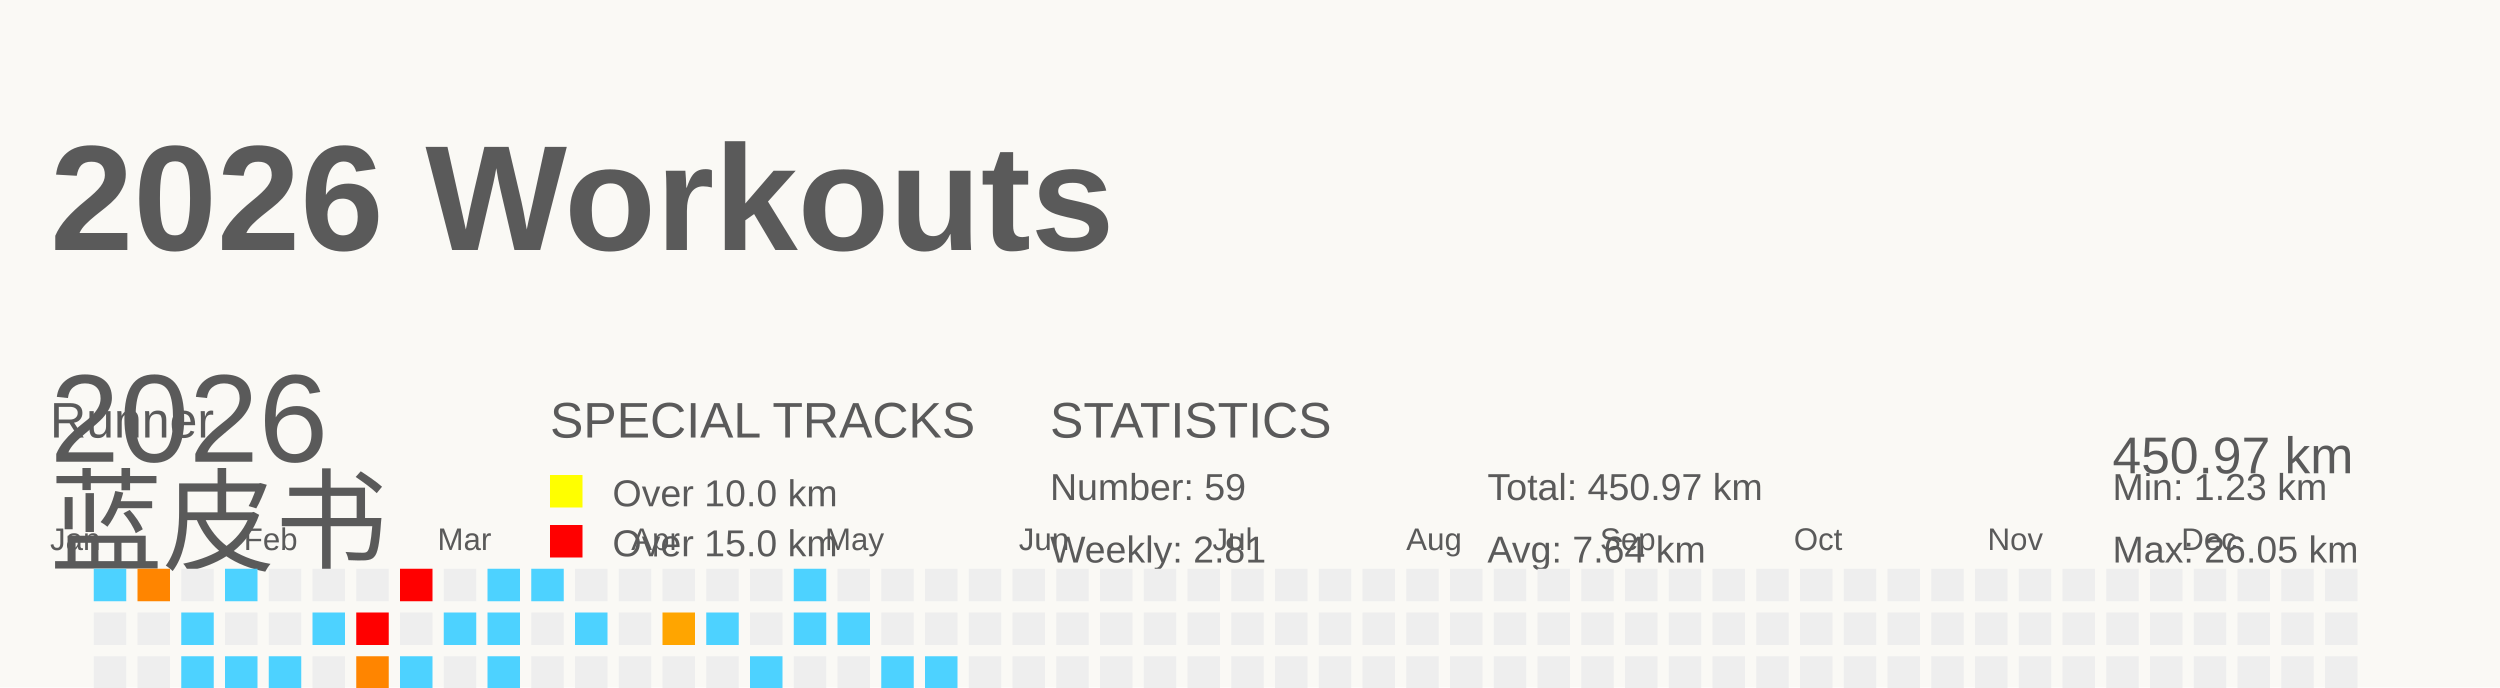
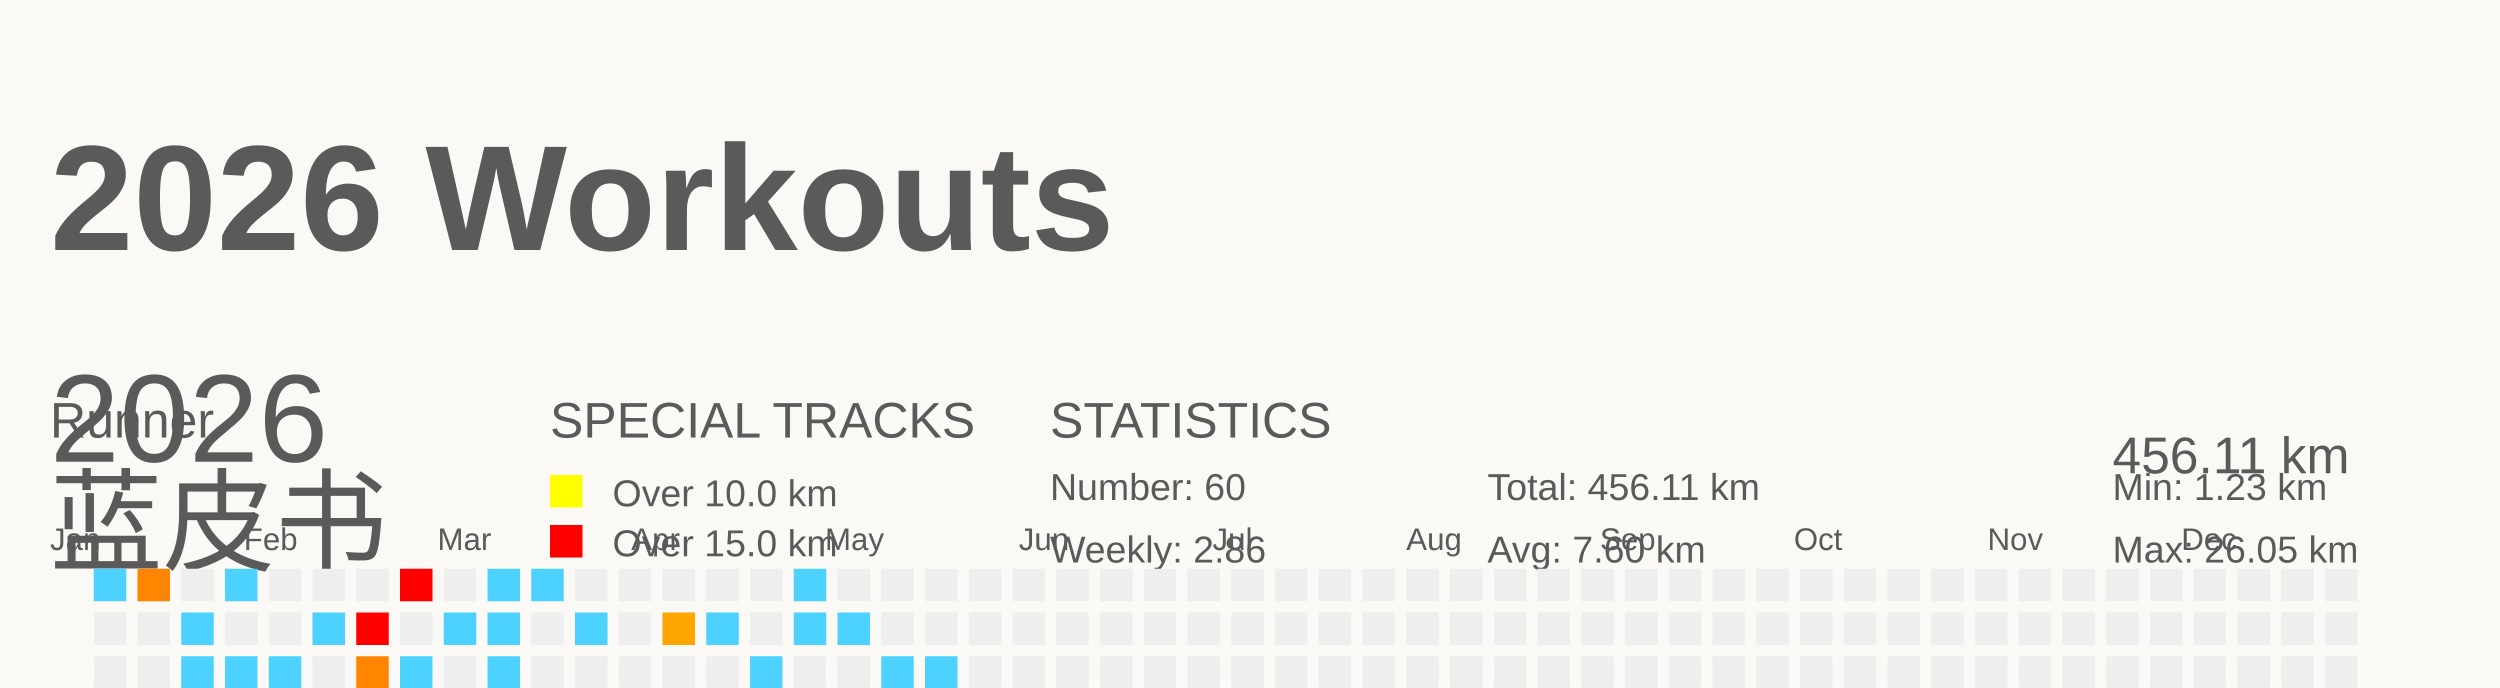
<svg xmlns="http://www.w3.org/2000/svg" baseProfile="full" height="55" version="1.1" viewBox="0 0 200 55" width="200">
  <defs />
  <rect fill="#FAF9F5" height="55" width="200" x="0" y="0" />
  <g id="tracks" />
  <text fill="#5A5A5A" style="font-size:12px; font-family:Arial; font-weight:bold;" x="4" y="20">2026 Workouts</text>
  <text fill="#5A5A5A" style="font-size:4px; font-family:Arial" x="4" y="35">Runner</text>
  <text fill="#5A5A5A" style="font-size:9px; font-family:Arial" x="4" y="45">蓝皮书</text>
  <text fill="#5A5A5A" style="font-size:4px; font-family:Arial" x="44" y="35">SPECIAL TRACKS</text>
  <rect fill="yellow" height="2.6" width="2.6" x="44" y="38" />
  <text fill="#5A5A5A" style="font-size:3px; font-family:Arial" x="49" y="40.5">Over 10.0 km</text>
  <rect fill="red" height="2.6" width="2.6" x="44" y="42" />
  <text fill="#5A5A5A" style="font-size:3px; font-family:Arial" x="49" y="44.5">Over 15.0 km</text>
  <text fill="#5A5A5A" style="font-size:4px; font-family:Arial" x="84" y="35">STATISTICS</text>
-   <text fill="#5A5A5A" style="font-size:3px; font-family:Arial" x="84" y="40">Number: 59</text>
-   <text fill="#5A5A5A" style="font-size:3px; font-family:Arial" x="84" y="45">Weekly: 2.81</text>
-   <text fill="#5A5A5A" style="font-size:3px; font-family:Arial" x="119" y="40">Total: 450.97 km</text>
-   <text fill="#5A5A5A" style="font-size:3px; font-family:Arial" x="119" y="45">Avg: 7.64 km</text>
+   <text fill="#5A5A5A" style="font-size:3px; font-family:Arial" x="84" y="40">Number: 60</text>
+   <text fill="#5A5A5A" style="font-size:3px; font-family:Arial" x="84" y="45">Weekly: 2.86</text>
+   <text fill="#5A5A5A" style="font-size:3px; font-family:Arial" x="119" y="40">Total: 456.11 km</text>
+   <text fill="#5A5A5A" style="font-size:3px; font-family:Arial" x="119" y="45">Avg: 7.60 km</text>
  <text fill="#5A5A5A" style="font-size:3px; font-family:Arial" x="169" y="40">Min: 1.23 km</text>
  <text fill="#5A5A5A" style="font-size:3px; font-family:Arial" x="169" y="45">Max: 26.05 km</text>
  <text dominant-baseline="hanging" fill="#5A5A5A" style="font-size:10.0px; font-family:Arial;" x="4" y="30">2026</text>
-   <text dominant-baseline="hanging" fill="#5A5A5A" style="font-size:4.125px; font-family:Arial;" x="169" y="35">450.97 km</text>
+   <text dominant-baseline="hanging" fill="#5A5A5A" style="font-size:4.125px; font-family:Arial;" x="169" y="35">456.11 km</text>
  <text fill="#5A5A5A" style="font-size:2.5px; font-family:Arial" x="4.0" y="44">Jan</text>
  <text fill="#5A5A5A" style="font-size:2.5px; font-family:Arial" x="19.5" y="44">Feb</text>
  <text fill="#5A5A5A" style="font-size:2.5px; font-family:Arial" x="35.0" y="44">Mar</text>
  <text fill="#5A5A5A" style="font-size:2.5px; font-family:Arial" x="50.5" y="44">Apr</text>
  <text fill="#5A5A5A" style="font-size:2.5px; font-family:Arial" x="66.0" y="44">May</text>
  <text fill="#5A5A5A" style="font-size:2.5px; font-family:Arial" x="81.5" y="44">Jun</text>
  <text fill="#5A5A5A" style="font-size:2.5px; font-family:Arial" x="97.0" y="44">Jul</text>
  <text fill="#5A5A5A" style="font-size:2.5px; font-family:Arial" x="112.5" y="44">Aug</text>
  <text fill="#5A5A5A" style="font-size:2.5px; font-family:Arial" x="128.0" y="44">Sep</text>
  <text fill="#5A5A5A" style="font-size:2.5px; font-family:Arial" x="143.5" y="44">Oct</text>
  <text fill="#5A5A5A" style="font-size:2.5px; font-family:Arial" x="159.0" y="44">Nov</text>
  <text fill="#5A5A5A" style="font-size:2.5px; font-family:Arial" x="174.5" y="44">Dec</text>
  <rect fill="#4dd2ff" height="2.6" width="2.6" x="4.0" y="56.0" />
  <rect fill="#EEEEEE" height="2.6" width="2.6" x="4.0" y="59.5" />
  <rect fill="#ff7c00" height="2.6" width="2.6" x="4.0" y="63.0" />
  <rect fill="#EEEEEE" height="2.6" width="2.6" x="4.0" y="66.5" />
  <rect fill="#4dd2ff" height="2.6" width="2.6" x="7.5" y="45.5" />
  <rect fill="#EEEEEE" height="2.6" width="2.6" x="7.5" y="49.0" />
  <rect fill="#EEEEEE" height="2.6" width="2.6" x="7.5" y="52.5" />
  <rect fill="#EEEEEE" height="2.6" width="2.6" x="7.5" y="56.0" />
  <rect fill="#4dd2ff" height="2.6" width="2.6" x="7.5" y="59.5" />
  <rect fill="#EEEEEE" height="2.6" width="2.6" x="7.5" y="63.0" />
  <rect fill="#4dd2ff" height="2.6" width="2.6" x="7.5" y="66.5" />
  <rect fill="#ff8500" height="2.6" width="2.6" x="11.0" y="45.5" />
  <rect fill="#EEEEEE" height="2.6" width="2.6" x="11.0" y="49.0" />
  <rect fill="#EEEEEE" height="2.6" width="2.6" x="11.0" y="52.5" />
  <rect fill="#EEEEEE" height="2.6" width="2.6" x="11.0" y="56.0" />
  <rect fill="#EEEEEE" height="2.6" width="2.6" x="11.0" y="59.5" />
  <rect fill="#EEEEEE" height="2.6" width="2.6" x="11.0" y="63.0" />
  <rect fill="#EEEEEE" height="2.6" width="2.6" x="11.0" y="66.5" />
  <rect fill="#EEEEEE" height="2.6" width="2.6" x="14.5" y="45.5" />
  <rect fill="#4dd2ff" height="2.6" width="2.6" x="14.5" y="49.0" />
  <rect fill="#4dd2ff" height="2.6" width="2.6" x="14.5" y="52.5" />
  <rect fill="#EEEEEE" height="2.6" width="2.6" x="14.5" y="56.0" />
  <rect fill="#EEEEEE" height="2.6" width="2.6" x="14.5" y="59.5" />
  <rect fill="#EEEEEE" height="2.6" width="2.6" x="14.5" y="63.0" />
  <rect fill="#4dd2ff" height="2.6" width="2.6" x="14.5" y="66.5" />
  <rect fill="#4dd2ff" height="2.6" width="2.6" x="18.0" y="45.5" />
  <rect fill="#EEEEEE" height="2.6" width="2.6" x="18.0" y="49.0" />
  <rect fill="#4dd2ff" height="2.6" width="2.6" x="18.0" y="52.5" />
  <rect fill="#EEEEEE" height="2.6" width="2.6" x="18.0" y="56.0" />
  <rect fill="#EEEEEE" height="2.6" width="2.6" x="18.0" y="59.5" />
  <rect fill="#EEEEEE" height="2.6" width="2.6" x="18.0" y="63.0" />
  <rect fill="#EEEEEE" height="2.6" width="2.6" x="18.0" y="66.5" />
  <rect fill="#EEEEEE" height="2.6" width="2.6" x="21.5" y="45.5" />
  <rect fill="#EEEEEE" height="2.6" width="2.6" x="21.5" y="49.0" />
  <rect fill="#4dd2ff" height="2.6" width="2.6" x="21.5" y="52.5" />
  <rect fill="#EEEEEE" height="2.6" width="2.6" x="21.5" y="56.0" />
  <rect fill="#4dd2ff" height="2.6" width="2.6" x="21.5" y="59.5" />
  <rect fill="#ffa200" height="2.6" width="2.6" x="21.5" y="63.0" />
  <rect fill="#EEEEEE" height="2.6" width="2.6" x="21.5" y="66.5" />
  <rect fill="#EEEEEE" height="2.6" width="2.6" x="25.0" y="45.5" />
  <rect fill="#4dd2ff" height="2.6" width="2.6" x="25.0" y="49.0" />
  <rect fill="#EEEEEE" height="2.6" width="2.6" x="25.0" y="52.5" />
  <rect fill="#4dd2ff" height="2.6" width="2.6" x="25.0" y="56.0" />
  <rect fill="#EEEEEE" height="2.6" width="2.6" x="25.0" y="59.5" />
  <rect fill="#EEEEEE" height="2.6" width="2.6" x="25.0" y="63.0" />
  <rect fill="#4dd2ff" height="2.6" width="2.6" x="25.0" y="66.5" />
  <rect fill="#EEEEEE" height="2.6" width="2.6" x="28.5" y="45.5" />
  <rect fill="red" height="2.6" width="2.6" x="28.5" y="49.0" />
  <rect fill="#ff8500" height="2.6" width="2.6" x="28.5" y="52.5" />
  <rect fill="#EEEEEE" height="2.6" width="2.6" x="28.5" y="56.0" />
  <rect fill="#4dd2ff" height="2.6" width="2.6" x="28.5" y="59.5" />
  <rect fill="#4dd2ff" height="2.6" width="2.6" x="28.5" y="63.0" />
  <rect fill="#EEEEEE" height="2.6" width="2.6" x="28.5" y="66.5" />
  <rect fill="red" height="2.6" width="2.6" x="32.0" y="45.5" />
  <rect fill="#EEEEEE" height="2.6" width="2.6" x="32.0" y="49.0" />
  <rect fill="#4dd2ff" height="2.6" width="2.6" x="32.0" y="52.5" />
  <rect fill="#4dd2ff" height="2.6" width="2.6" x="32.0" y="56.0" />
  <rect fill="#EEEEEE" height="2.6" width="2.6" x="32.0" y="59.5" />
  <rect fill="#EEEEEE" height="2.6" width="2.6" x="32.0" y="63.0" />
  <rect fill="#EEEEEE" height="2.6" width="2.6" x="32.0" y="66.5" />
  <rect fill="#EEEEEE" height="2.6" width="2.6" x="35.5" y="45.5" />
  <rect fill="#4dd2ff" height="2.6" width="2.6" x="35.5" y="49.0" />
  <rect fill="#EEEEEE" height="2.6" width="2.6" x="35.5" y="52.5" />
  <rect fill="#4dd2ff" height="2.6" width="2.6" x="35.5" y="56.0" />
  <rect fill="#4dd2ff" height="2.6" width="2.6" x="35.5" y="59.5" />
  <rect fill="#4dd2ff" height="2.6" width="2.6" x="35.5" y="63.0" />
  <rect fill="#EEEEEE" height="2.6" width="2.6" x="35.5" y="66.5" />
  <rect fill="#4dd2ff" height="2.6" width="2.6" x="39.0" y="45.5" />
  <rect fill="#4dd2ff" height="2.6" width="2.6" x="39.0" y="49.0" />
  <rect fill="#4dd2ff" height="2.6" width="2.6" x="39.0" y="52.5" />
  <rect fill="#EEEEEE" height="2.6" width="2.6" x="39.0" y="56.0" />
  <rect fill="#4dd2ff" height="2.6" width="2.6" x="39.0" y="59.5" />
  <rect fill="#EEEEEE" height="2.6" width="2.6" x="39.0" y="63.0" />
  <rect fill="#EEEEEE" height="2.6" width="2.6" x="39.0" y="66.5" />
  <rect fill="#4dd2ff" height="2.6" width="2.6" x="42.5" y="45.5" />
  <rect fill="#EEEEEE" height="2.6" width="2.6" x="42.5" y="49.0" />
  <rect fill="#EEEEEE" height="2.6" width="2.6" x="42.5" y="52.5" />
  <rect fill="#4dd2ff" height="2.6" width="2.6" x="42.5" y="56.0" />
  <rect fill="#4dd2ff" height="2.6" width="2.6" x="42.5" y="59.5" />
  <rect fill="red" height="2.6" width="2.6" x="42.5" y="63.0" />
  <rect fill="#EEEEEE" height="2.6" width="2.6" x="42.5" y="66.5" />
  <rect fill="#EEEEEE" height="2.6" width="2.6" x="46.0" y="45.5" />
  <rect fill="#4dd2ff" height="2.6" width="2.6" x="46.0" y="49.0" />
  <rect fill="#EEEEEE" height="2.6" width="2.6" x="46.0" y="52.5" />
  <rect fill="#4dd2ff" height="2.6" width="2.6" x="46.0" y="56.0" />
  <rect fill="#EEEEEE" height="2.6" width="2.6" x="46.0" y="59.5" />
  <rect fill="#ffa400" height="2.6" width="2.6" x="46.0" y="63.0" />
  <rect fill="#EEEEEE" height="2.6" width="2.6" x="46.0" y="66.5" />
  <rect fill="#EEEEEE" height="2.6" width="2.6" x="49.5" y="45.5" />
  <rect fill="#EEEEEE" height="2.6" width="2.6" x="49.5" y="49.0" />
  <rect fill="#EEEEEE" height="2.6" width="2.6" x="49.5" y="52.5" />
  <rect fill="#4dd2ff" height="2.6" width="2.6" x="49.5" y="56.0" />
  <rect fill="#EEEEEE" height="2.6" width="2.6" x="49.5" y="59.5" />
  <rect fill="#EEEEEE" height="2.6" width="2.6" x="49.5" y="63.0" />
  <rect fill="#EEEEEE" height="2.6" width="2.6" x="49.5" y="66.5" />
  <rect fill="#EEEEEE" height="2.6" width="2.6" x="53.0" y="45.5" />
  <rect fill="#ffa500" height="2.6" width="2.6" x="53.0" y="49.0" />
  <rect fill="#EEEEEE" height="2.6" width="2.6" x="53.0" y="52.5" />
  <rect fill="#EEEEEE" height="2.6" width="2.6" x="53.0" y="56.0" />
  <rect fill="#EEEEEE" height="2.6" width="2.6" x="53.0" y="59.5" />
  <rect fill="#EEEEEE" height="2.6" width="2.6" x="53.0" y="63.0" />
  <rect fill="red" height="2.6" width="2.6" x="53.0" y="66.5" />
  <rect fill="#EEEEEE" height="2.6" width="2.6" x="56.5" y="45.5" />
  <rect fill="#4dd2ff" height="2.6" width="2.6" x="56.5" y="49.0" />
  <rect fill="#EEEEEE" height="2.6" width="2.6" x="56.5" y="52.5" />
  <rect fill="#EEEEEE" height="2.6" width="2.6" x="56.5" y="56.0" />
  <rect fill="#4dd2ff" height="2.6" width="2.6" x="56.5" y="59.5" />
  <rect fill="#EEEEEE" height="2.6" width="2.6" x="56.5" y="63.0" />
  <rect fill="red" height="2.6" width="2.6" x="56.5" y="66.5" />
  <rect fill="#EEEEEE" height="2.6" width="2.6" x="60.0" y="45.5" />
  <rect fill="#EEEEEE" height="2.6" width="2.6" x="60.0" y="49.0" />
  <rect fill="#4dd2ff" height="2.6" width="2.6" x="60.0" y="52.5" />
  <rect fill="#4dd2ff" height="2.6" width="2.6" x="60.0" y="56.0" />
  <rect fill="#EEEEEE" height="2.6" width="2.6" x="60.0" y="59.5" />
  <rect fill="#EEEEEE" height="2.6" width="2.6" x="60.0" y="63.0" />
  <rect fill="#EEEEEE" height="2.6" width="2.6" x="60.0" y="66.5" />
  <rect fill="#4dd2ff" height="2.6" width="2.6" x="63.5" y="45.5" />
  <rect fill="#4dd2ff" height="2.6" width="2.6" x="63.5" y="49.0" />
  <rect fill="#EEEEEE" height="2.6" width="2.6" x="63.5" y="52.5" />
  <rect fill="#EEEEEE" height="2.6" width="2.6" x="63.5" y="56.0" />
  <rect fill="#4dd2ff" height="2.6" width="2.6" x="63.5" y="59.5" />
  <rect fill="#EEEEEE" height="2.6" width="2.6" x="63.5" y="63.0" />
  <rect fill="#EEEEEE" height="2.6" width="2.6" x="63.5" y="66.5" />
  <rect fill="#EEEEEE" height="2.6" width="2.6" x="67.0" y="45.5" />
  <rect fill="#4dd2ff" height="2.6" width="2.6" x="67.0" y="49.0" />
  <rect fill="#EEEEEE" height="2.6" width="2.6" x="67.0" y="52.5" />
  <rect fill="#4dd2ff" height="2.6" width="2.6" x="67.0" y="56.0" />
  <rect fill="#4dd2ff" height="2.6" width="2.6" x="67.0" y="59.5" />
  <rect fill="#EEEEEE" height="2.6" width="2.6" x="67.0" y="63.0" />
  <rect fill="#EEEEEE" height="2.6" width="2.6" x="67.0" y="66.5" />
  <rect fill="#EEEEEE" height="2.6" width="2.6" x="70.5" y="45.5" />
  <rect fill="#EEEEEE" height="2.6" width="2.6" x="70.5" y="49.0" />
  <rect fill="#4dd2ff" height="2.6" width="2.6" x="70.5" y="52.5" />
  <rect fill="#4dd2ff" height="2.6" width="2.6" x="70.5" y="56.0" />
  <rect fill="#4dd2ff" height="2.6" width="2.6" x="70.5" y="59.5" />
  <rect fill="#EEEEEE" height="2.6" width="2.6" x="70.5" y="63.0" />
  <rect fill="#EEEEEE" height="2.6" width="2.6" x="70.5" y="66.5" />
  <rect fill="#EEEEEE" height="2.6" width="2.6" x="74.0" y="45.5" />
  <rect fill="#EEEEEE" height="2.6" width="2.6" x="74.0" y="49.0" />
  <rect fill="#4dd2ff" height="2.6" width="2.6" x="74.0" y="52.5" />
  <rect fill="#4dd2ff" height="2.6" width="2.6" x="74.0" y="56.0" />
  <rect fill="#4dd2ff" height="2.6" width="2.6" x="74.0" y="59.5" />
-   <rect fill="#EEEEEE" height="2.6" width="2.6" x="74.0" y="63.0" />
+   <rect fill="#4dd2ff" height="2.6" width="2.6" x="74.0" y="63.0" />
  <rect fill="#EEEEEE" height="2.6" width="2.6" x="74.0" y="66.5" />
  <rect fill="#EEEEEE" height="2.6" width="2.6" x="77.5" y="45.5" />
  <rect fill="#EEEEEE" height="2.6" width="2.6" x="77.5" y="49.0" />
  <rect fill="#EEEEEE" height="2.6" width="2.6" x="77.5" y="52.5" />
  <rect fill="#EEEEEE" height="2.6" width="2.6" x="77.5" y="56.0" />
  <rect fill="#EEEEEE" height="2.6" width="2.6" x="77.5" y="59.5" />
  <rect fill="#EEEEEE" height="2.6" width="2.6" x="77.5" y="63.0" />
  <rect fill="#EEEEEE" height="2.6" width="2.6" x="77.5" y="66.5" />
  <rect fill="#EEEEEE" height="2.6" width="2.6" x="81.0" y="45.5" />
  <rect fill="#EEEEEE" height="2.6" width="2.6" x="81.0" y="49.0" />
  <rect fill="#EEEEEE" height="2.6" width="2.6" x="81.0" y="52.5" />
  <rect fill="#EEEEEE" height="2.6" width="2.6" x="81.0" y="56.0" />
  <rect fill="#EEEEEE" height="2.6" width="2.6" x="81.0" y="59.5" />
  <rect fill="#EEEEEE" height="2.6" width="2.6" x="81.0" y="63.0" />
  <rect fill="#EEEEEE" height="2.6" width="2.6" x="81.0" y="66.5" />
  <rect fill="#EEEEEE" height="2.6" width="2.6" x="84.5" y="45.5" />
  <rect fill="#EEEEEE" height="2.6" width="2.6" x="84.5" y="49.0" />
  <rect fill="#EEEEEE" height="2.6" width="2.6" x="84.5" y="52.5" />
  <rect fill="#EEEEEE" height="2.6" width="2.6" x="84.5" y="56.0" />
  <rect fill="#EEEEEE" height="2.6" width="2.6" x="84.5" y="59.5" />
  <rect fill="#EEEEEE" height="2.6" width="2.6" x="84.5" y="63.0" />
  <rect fill="#EEEEEE" height="2.6" width="2.6" x="84.5" y="66.5" />
  <rect fill="#EEEEEE" height="2.6" width="2.6" x="88.0" y="45.5" />
  <rect fill="#EEEEEE" height="2.6" width="2.6" x="88.0" y="49.0" />
  <rect fill="#EEEEEE" height="2.6" width="2.6" x="88.0" y="52.5" />
  <rect fill="#EEEEEE" height="2.6" width="2.6" x="88.0" y="56.0" />
  <rect fill="#EEEEEE" height="2.6" width="2.6" x="88.0" y="59.5" />
  <rect fill="#EEEEEE" height="2.6" width="2.6" x="88.0" y="63.0" />
  <rect fill="#EEEEEE" height="2.6" width="2.6" x="88.0" y="66.5" />
  <rect fill="#EEEEEE" height="2.6" width="2.6" x="91.5" y="45.5" />
  <rect fill="#EEEEEE" height="2.6" width="2.6" x="91.5" y="49.0" />
  <rect fill="#EEEEEE" height="2.6" width="2.6" x="91.5" y="52.5" />
  <rect fill="#EEEEEE" height="2.6" width="2.6" x="91.5" y="56.0" />
  <rect fill="#EEEEEE" height="2.6" width="2.6" x="91.5" y="59.5" />
  <rect fill="#EEEEEE" height="2.6" width="2.6" x="91.5" y="63.0" />
  <rect fill="#EEEEEE" height="2.6" width="2.6" x="91.5" y="66.5" />
  <rect fill="#EEEEEE" height="2.6" width="2.6" x="95.0" y="45.5" />
  <rect fill="#EEEEEE" height="2.6" width="2.6" x="95.0" y="49.0" />
  <rect fill="#EEEEEE" height="2.6" width="2.6" x="95.0" y="52.5" />
  <rect fill="#EEEEEE" height="2.6" width="2.6" x="95.0" y="56.0" />
  <rect fill="#EEEEEE" height="2.6" width="2.6" x="95.0" y="59.5" />
  <rect fill="#EEEEEE" height="2.6" width="2.6" x="95.0" y="63.0" />
  <rect fill="#EEEEEE" height="2.6" width="2.6" x="95.0" y="66.5" />
  <rect fill="#EEEEEE" height="2.6" width="2.6" x="98.5" y="45.5" />
  <rect fill="#EEEEEE" height="2.6" width="2.6" x="98.5" y="49.0" />
  <rect fill="#EEEEEE" height="2.6" width="2.6" x="98.5" y="52.5" />
  <rect fill="#EEEEEE" height="2.6" width="2.6" x="98.5" y="56.0" />
  <rect fill="#EEEEEE" height="2.6" width="2.6" x="98.5" y="59.5" />
  <rect fill="#EEEEEE" height="2.6" width="2.6" x="98.5" y="63.0" />
  <rect fill="#EEEEEE" height="2.6" width="2.6" x="98.5" y="66.5" />
  <rect fill="#EEEEEE" height="2.6" width="2.6" x="102.0" y="45.5" />
  <rect fill="#EEEEEE" height="2.6" width="2.6" x="102.0" y="49.0" />
  <rect fill="#EEEEEE" height="2.6" width="2.6" x="102.0" y="52.5" />
  <rect fill="#EEEEEE" height="2.6" width="2.6" x="102.0" y="56.0" />
  <rect fill="#EEEEEE" height="2.6" width="2.6" x="102.0" y="59.5" />
  <rect fill="#EEEEEE" height="2.6" width="2.6" x="102.0" y="63.0" />
  <rect fill="#EEEEEE" height="2.6" width="2.6" x="102.0" y="66.5" />
  <rect fill="#EEEEEE" height="2.6" width="2.6" x="105.5" y="45.5" />
  <rect fill="#EEEEEE" height="2.6" width="2.6" x="105.5" y="49.0" />
  <rect fill="#EEEEEE" height="2.6" width="2.6" x="105.5" y="52.5" />
  <rect fill="#EEEEEE" height="2.6" width="2.6" x="105.5" y="56.0" />
  <rect fill="#EEEEEE" height="2.6" width="2.6" x="105.5" y="59.5" />
  <rect fill="#EEEEEE" height="2.6" width="2.6" x="105.5" y="63.0" />
  <rect fill="#EEEEEE" height="2.6" width="2.6" x="105.5" y="66.5" />
  <rect fill="#EEEEEE" height="2.6" width="2.6" x="109.0" y="45.5" />
  <rect fill="#EEEEEE" height="2.6" width="2.6" x="109.0" y="49.0" />
  <rect fill="#EEEEEE" height="2.6" width="2.6" x="109.0" y="52.5" />
  <rect fill="#EEEEEE" height="2.6" width="2.6" x="109.0" y="56.0" />
  <rect fill="#EEEEEE" height="2.6" width="2.6" x="109.0" y="59.5" />
  <rect fill="#EEEEEE" height="2.6" width="2.6" x="109.0" y="63.0" />
  <rect fill="#EEEEEE" height="2.6" width="2.6" x="109.0" y="66.5" />
  <rect fill="#EEEEEE" height="2.6" width="2.6" x="112.5" y="45.5" />
  <rect fill="#EEEEEE" height="2.6" width="2.6" x="112.5" y="49.0" />
  <rect fill="#EEEEEE" height="2.6" width="2.6" x="112.5" y="52.5" />
  <rect fill="#EEEEEE" height="2.6" width="2.6" x="112.5" y="56.0" />
  <rect fill="#EEEEEE" height="2.6" width="2.6" x="112.5" y="59.5" />
  <rect fill="#EEEEEE" height="2.6" width="2.6" x="112.5" y="63.0" />
  <rect fill="#EEEEEE" height="2.6" width="2.6" x="112.5" y="66.5" />
  <rect fill="#EEEEEE" height="2.6" width="2.6" x="116.0" y="45.5" />
  <rect fill="#EEEEEE" height="2.6" width="2.6" x="116.0" y="49.0" />
  <rect fill="#EEEEEE" height="2.6" width="2.6" x="116.0" y="52.5" />
  <rect fill="#EEEEEE" height="2.6" width="2.6" x="116.0" y="56.0" />
  <rect fill="#EEEEEE" height="2.6" width="2.6" x="116.0" y="59.5" />
  <rect fill="#EEEEEE" height="2.6" width="2.6" x="116.0" y="63.0" />
  <rect fill="#EEEEEE" height="2.6" width="2.6" x="116.0" y="66.5" />
  <rect fill="#EEEEEE" height="2.6" width="2.6" x="119.5" y="45.5" />
  <rect fill="#EEEEEE" height="2.6" width="2.6" x="119.5" y="49.0" />
  <rect fill="#EEEEEE" height="2.6" width="2.6" x="119.5" y="52.5" />
  <rect fill="#EEEEEE" height="2.6" width="2.6" x="119.5" y="56.0" />
  <rect fill="#EEEEEE" height="2.6" width="2.6" x="119.5" y="59.5" />
  <rect fill="#EEEEEE" height="2.6" width="2.6" x="119.5" y="63.0" />
  <rect fill="#EEEEEE" height="2.6" width="2.6" x="119.5" y="66.5" />
  <rect fill="#EEEEEE" height="2.6" width="2.6" x="123.0" y="45.5" />
  <rect fill="#EEEEEE" height="2.6" width="2.6" x="123.0" y="49.0" />
  <rect fill="#EEEEEE" height="2.6" width="2.6" x="123.0" y="52.5" />
  <rect fill="#EEEEEE" height="2.6" width="2.6" x="123.0" y="56.0" />
  <rect fill="#EEEEEE" height="2.6" width="2.6" x="123.0" y="59.5" />
  <rect fill="#EEEEEE" height="2.6" width="2.6" x="123.0" y="63.0" />
  <rect fill="#EEEEEE" height="2.6" width="2.6" x="123.0" y="66.5" />
  <rect fill="#EEEEEE" height="2.6" width="2.6" x="126.5" y="45.5" />
  <rect fill="#EEEEEE" height="2.6" width="2.6" x="126.5" y="49.0" />
  <rect fill="#EEEEEE" height="2.6" width="2.6" x="126.5" y="52.5" />
  <rect fill="#EEEEEE" height="2.6" width="2.6" x="126.5" y="56.0" />
  <rect fill="#EEEEEE" height="2.6" width="2.6" x="126.5" y="59.5" />
  <rect fill="#EEEEEE" height="2.6" width="2.6" x="126.5" y="63.0" />
  <rect fill="#EEEEEE" height="2.6" width="2.6" x="126.5" y="66.5" />
  <rect fill="#EEEEEE" height="2.6" width="2.6" x="130.0" y="45.5" />
  <rect fill="#EEEEEE" height="2.6" width="2.6" x="130.0" y="49.0" />
  <rect fill="#EEEEEE" height="2.6" width="2.6" x="130.0" y="52.5" />
  <rect fill="#EEEEEE" height="2.6" width="2.6" x="130.0" y="56.0" />
  <rect fill="#EEEEEE" height="2.6" width="2.6" x="130.0" y="59.5" />
  <rect fill="#EEEEEE" height="2.6" width="2.6" x="130.0" y="63.0" />
  <rect fill="#EEEEEE" height="2.6" width="2.6" x="130.0" y="66.5" />
  <rect fill="#EEEEEE" height="2.6" width="2.6" x="133.5" y="45.5" />
  <rect fill="#EEEEEE" height="2.6" width="2.6" x="133.5" y="49.0" />
  <rect fill="#EEEEEE" height="2.6" width="2.6" x="133.5" y="52.5" />
  <rect fill="#EEEEEE" height="2.6" width="2.6" x="133.5" y="56.0" />
  <rect fill="#EEEEEE" height="2.6" width="2.6" x="133.5" y="59.5" />
  <rect fill="#EEEEEE" height="2.6" width="2.6" x="133.5" y="63.0" />
  <rect fill="#EEEEEE" height="2.6" width="2.6" x="133.5" y="66.5" />
  <rect fill="#EEEEEE" height="2.6" width="2.6" x="137.0" y="45.5" />
  <rect fill="#EEEEEE" height="2.6" width="2.6" x="137.0" y="49.0" />
  <rect fill="#EEEEEE" height="2.6" width="2.6" x="137.0" y="52.5" />
  <rect fill="#EEEEEE" height="2.6" width="2.6" x="137.0" y="56.0" />
  <rect fill="#EEEEEE" height="2.6" width="2.6" x="137.0" y="59.5" />
  <rect fill="#EEEEEE" height="2.6" width="2.6" x="137.0" y="63.0" />
  <rect fill="#EEEEEE" height="2.6" width="2.6" x="137.0" y="66.5" />
  <rect fill="#EEEEEE" height="2.6" width="2.6" x="140.5" y="45.5" />
  <rect fill="#EEEEEE" height="2.6" width="2.6" x="140.5" y="49.0" />
  <rect fill="#EEEEEE" height="2.6" width="2.6" x="140.5" y="52.5" />
  <rect fill="#EEEEEE" height="2.6" width="2.6" x="140.5" y="56.0" />
  <rect fill="#EEEEEE" height="2.6" width="2.6" x="140.5" y="59.5" />
  <rect fill="#EEEEEE" height="2.6" width="2.6" x="140.5" y="63.0" />
  <rect fill="#EEEEEE" height="2.6" width="2.6" x="140.5" y="66.5" />
  <rect fill="#EEEEEE" height="2.6" width="2.6" x="144.0" y="45.5" />
  <rect fill="#EEEEEE" height="2.6" width="2.6" x="144.0" y="49.0" />
  <rect fill="#EEEEEE" height="2.6" width="2.6" x="144.0" y="52.5" />
  <rect fill="#EEEEEE" height="2.6" width="2.6" x="144.0" y="56.0" />
  <rect fill="#EEEEEE" height="2.6" width="2.6" x="144.0" y="59.5" />
  <rect fill="#EEEEEE" height="2.6" width="2.6" x="144.0" y="63.0" />
  <rect fill="#EEEEEE" height="2.6" width="2.6" x="144.0" y="66.5" />
  <rect fill="#EEEEEE" height="2.6" width="2.6" x="147.5" y="45.5" />
  <rect fill="#EEEEEE" height="2.6" width="2.6" x="147.5" y="49.0" />
  <rect fill="#EEEEEE" height="2.6" width="2.6" x="147.5" y="52.5" />
  <rect fill="#EEEEEE" height="2.6" width="2.6" x="147.5" y="56.0" />
  <rect fill="#EEEEEE" height="2.6" width="2.6" x="147.5" y="59.5" />
  <rect fill="#EEEEEE" height="2.6" width="2.6" x="147.5" y="63.0" />
  <rect fill="#EEEEEE" height="2.6" width="2.6" x="147.5" y="66.5" />
  <rect fill="#EEEEEE" height="2.6" width="2.6" x="151.0" y="45.5" />
  <rect fill="#EEEEEE" height="2.6" width="2.6" x="151.0" y="49.0" />
  <rect fill="#EEEEEE" height="2.6" width="2.6" x="151.0" y="52.5" />
  <rect fill="#EEEEEE" height="2.6" width="2.6" x="151.0" y="56.0" />
  <rect fill="#EEEEEE" height="2.6" width="2.6" x="151.0" y="59.5" />
  <rect fill="#EEEEEE" height="2.6" width="2.6" x="151.0" y="63.0" />
  <rect fill="#EEEEEE" height="2.6" width="2.6" x="151.0" y="66.5" />
  <rect fill="#EEEEEE" height="2.6" width="2.6" x="154.5" y="45.5" />
  <rect fill="#EEEEEE" height="2.6" width="2.6" x="154.5" y="49.0" />
  <rect fill="#EEEEEE" height="2.6" width="2.6" x="154.5" y="52.5" />
  <rect fill="#EEEEEE" height="2.6" width="2.6" x="154.5" y="56.0" />
  <rect fill="#EEEEEE" height="2.6" width="2.6" x="154.5" y="59.5" />
  <rect fill="#EEEEEE" height="2.6" width="2.6" x="154.5" y="63.0" />
  <rect fill="#EEEEEE" height="2.6" width="2.6" x="154.5" y="66.5" />
  <rect fill="#EEEEEE" height="2.6" width="2.6" x="158.0" y="45.5" />
  <rect fill="#EEEEEE" height="2.6" width="2.6" x="158.0" y="49.0" />
  <rect fill="#EEEEEE" height="2.6" width="2.6" x="158.0" y="52.5" />
  <rect fill="#EEEEEE" height="2.6" width="2.6" x="158.0" y="56.0" />
  <rect fill="#EEEEEE" height="2.6" width="2.6" x="158.0" y="59.5" />
  <rect fill="#EEEEEE" height="2.6" width="2.6" x="158.0" y="63.0" />
  <rect fill="#EEEEEE" height="2.6" width="2.6" x="158.0" y="66.5" />
  <rect fill="#EEEEEE" height="2.6" width="2.6" x="161.5" y="45.5" />
  <rect fill="#EEEEEE" height="2.6" width="2.6" x="161.5" y="49.0" />
  <rect fill="#EEEEEE" height="2.6" width="2.6" x="161.5" y="52.5" />
  <rect fill="#EEEEEE" height="2.6" width="2.6" x="161.5" y="56.0" />
  <rect fill="#EEEEEE" height="2.6" width="2.6" x="161.5" y="59.5" />
  <rect fill="#EEEEEE" height="2.6" width="2.6" x="161.5" y="63.0" />
  <rect fill="#EEEEEE" height="2.6" width="2.6" x="161.5" y="66.5" />
  <rect fill="#EEEEEE" height="2.6" width="2.6" x="165.0" y="45.5" />
  <rect fill="#EEEEEE" height="2.6" width="2.6" x="165.0" y="49.0" />
  <rect fill="#EEEEEE" height="2.6" width="2.6" x="165.0" y="52.5" />
  <rect fill="#EEEEEE" height="2.6" width="2.6" x="165.0" y="56.0" />
  <rect fill="#EEEEEE" height="2.6" width="2.6" x="165.0" y="59.5" />
  <rect fill="#EEEEEE" height="2.6" width="2.6" x="165.0" y="63.0" />
  <rect fill="#EEEEEE" height="2.6" width="2.6" x="165.0" y="66.5" />
  <rect fill="#EEEEEE" height="2.6" width="2.6" x="168.5" y="45.5" />
  <rect fill="#EEEEEE" height="2.6" width="2.6" x="168.5" y="49.0" />
  <rect fill="#EEEEEE" height="2.6" width="2.6" x="168.5" y="52.5" />
  <rect fill="#EEEEEE" height="2.6" width="2.6" x="168.5" y="56.0" />
  <rect fill="#EEEEEE" height="2.6" width="2.6" x="168.5" y="59.5" />
  <rect fill="#EEEEEE" height="2.6" width="2.6" x="168.5" y="63.0" />
  <rect fill="#EEEEEE" height="2.6" width="2.6" x="168.5" y="66.5" />
  <rect fill="#EEEEEE" height="2.6" width="2.6" x="172.0" y="45.5" />
  <rect fill="#EEEEEE" height="2.6" width="2.6" x="172.0" y="49.0" />
  <rect fill="#EEEEEE" height="2.6" width="2.6" x="172.0" y="52.5" />
  <rect fill="#EEEEEE" height="2.6" width="2.6" x="172.0" y="56.0" />
  <rect fill="#EEEEEE" height="2.6" width="2.6" x="172.0" y="59.5" />
  <rect fill="#EEEEEE" height="2.6" width="2.6" x="172.0" y="63.0" />
  <rect fill="#EEEEEE" height="2.6" width="2.6" x="172.0" y="66.5" />
  <rect fill="#EEEEEE" height="2.6" width="2.6" x="175.5" y="45.5" />
  <rect fill="#EEEEEE" height="2.6" width="2.6" x="175.5" y="49.0" />
  <rect fill="#EEEEEE" height="2.6" width="2.6" x="175.5" y="52.5" />
  <rect fill="#EEEEEE" height="2.6" width="2.6" x="175.5" y="56.0" />
  <rect fill="#EEEEEE" height="2.6" width="2.6" x="175.5" y="59.5" />
  <rect fill="#EEEEEE" height="2.6" width="2.6" x="175.5" y="63.0" />
  <rect fill="#EEEEEE" height="2.6" width="2.6" x="175.5" y="66.5" />
  <rect fill="#EEEEEE" height="2.6" width="2.6" x="179.0" y="45.5" />
  <rect fill="#EEEEEE" height="2.6" width="2.6" x="179.0" y="49.0" />
  <rect fill="#EEEEEE" height="2.6" width="2.6" x="179.0" y="52.5" />
  <rect fill="#EEEEEE" height="2.6" width="2.6" x="179.0" y="56.0" />
  <rect fill="#EEEEEE" height="2.6" width="2.6" x="179.0" y="59.5" />
  <rect fill="#EEEEEE" height="2.6" width="2.6" x="179.0" y="63.0" />
  <rect fill="#EEEEEE" height="2.6" width="2.6" x="179.0" y="66.5" />
  <rect fill="#EEEEEE" height="2.6" width="2.6" x="182.5" y="45.5" />
  <rect fill="#EEEEEE" height="2.6" width="2.6" x="182.5" y="49.0" />
  <rect fill="#EEEEEE" height="2.6" width="2.6" x="182.5" y="52.5" />
  <rect fill="#EEEEEE" height="2.6" width="2.6" x="182.5" y="56.0" />
  <rect fill="#EEEEEE" height="2.6" width="2.6" x="182.5" y="59.5" />
  <rect fill="#EEEEEE" height="2.6" width="2.6" x="182.5" y="63.0" />
  <rect fill="#EEEEEE" height="2.6" width="2.6" x="182.5" y="66.5" />
  <rect fill="#EEEEEE" height="2.6" width="2.6" x="186.0" y="45.5" />
  <rect fill="#EEEEEE" height="2.6" width="2.6" x="186.0" y="49.0" />
  <rect fill="#EEEEEE" height="2.6" width="2.6" x="186.0" y="52.5" />
  <rect fill="#EEEEEE" height="2.6" width="2.6" x="186.0" y="56.0" />
</svg>
